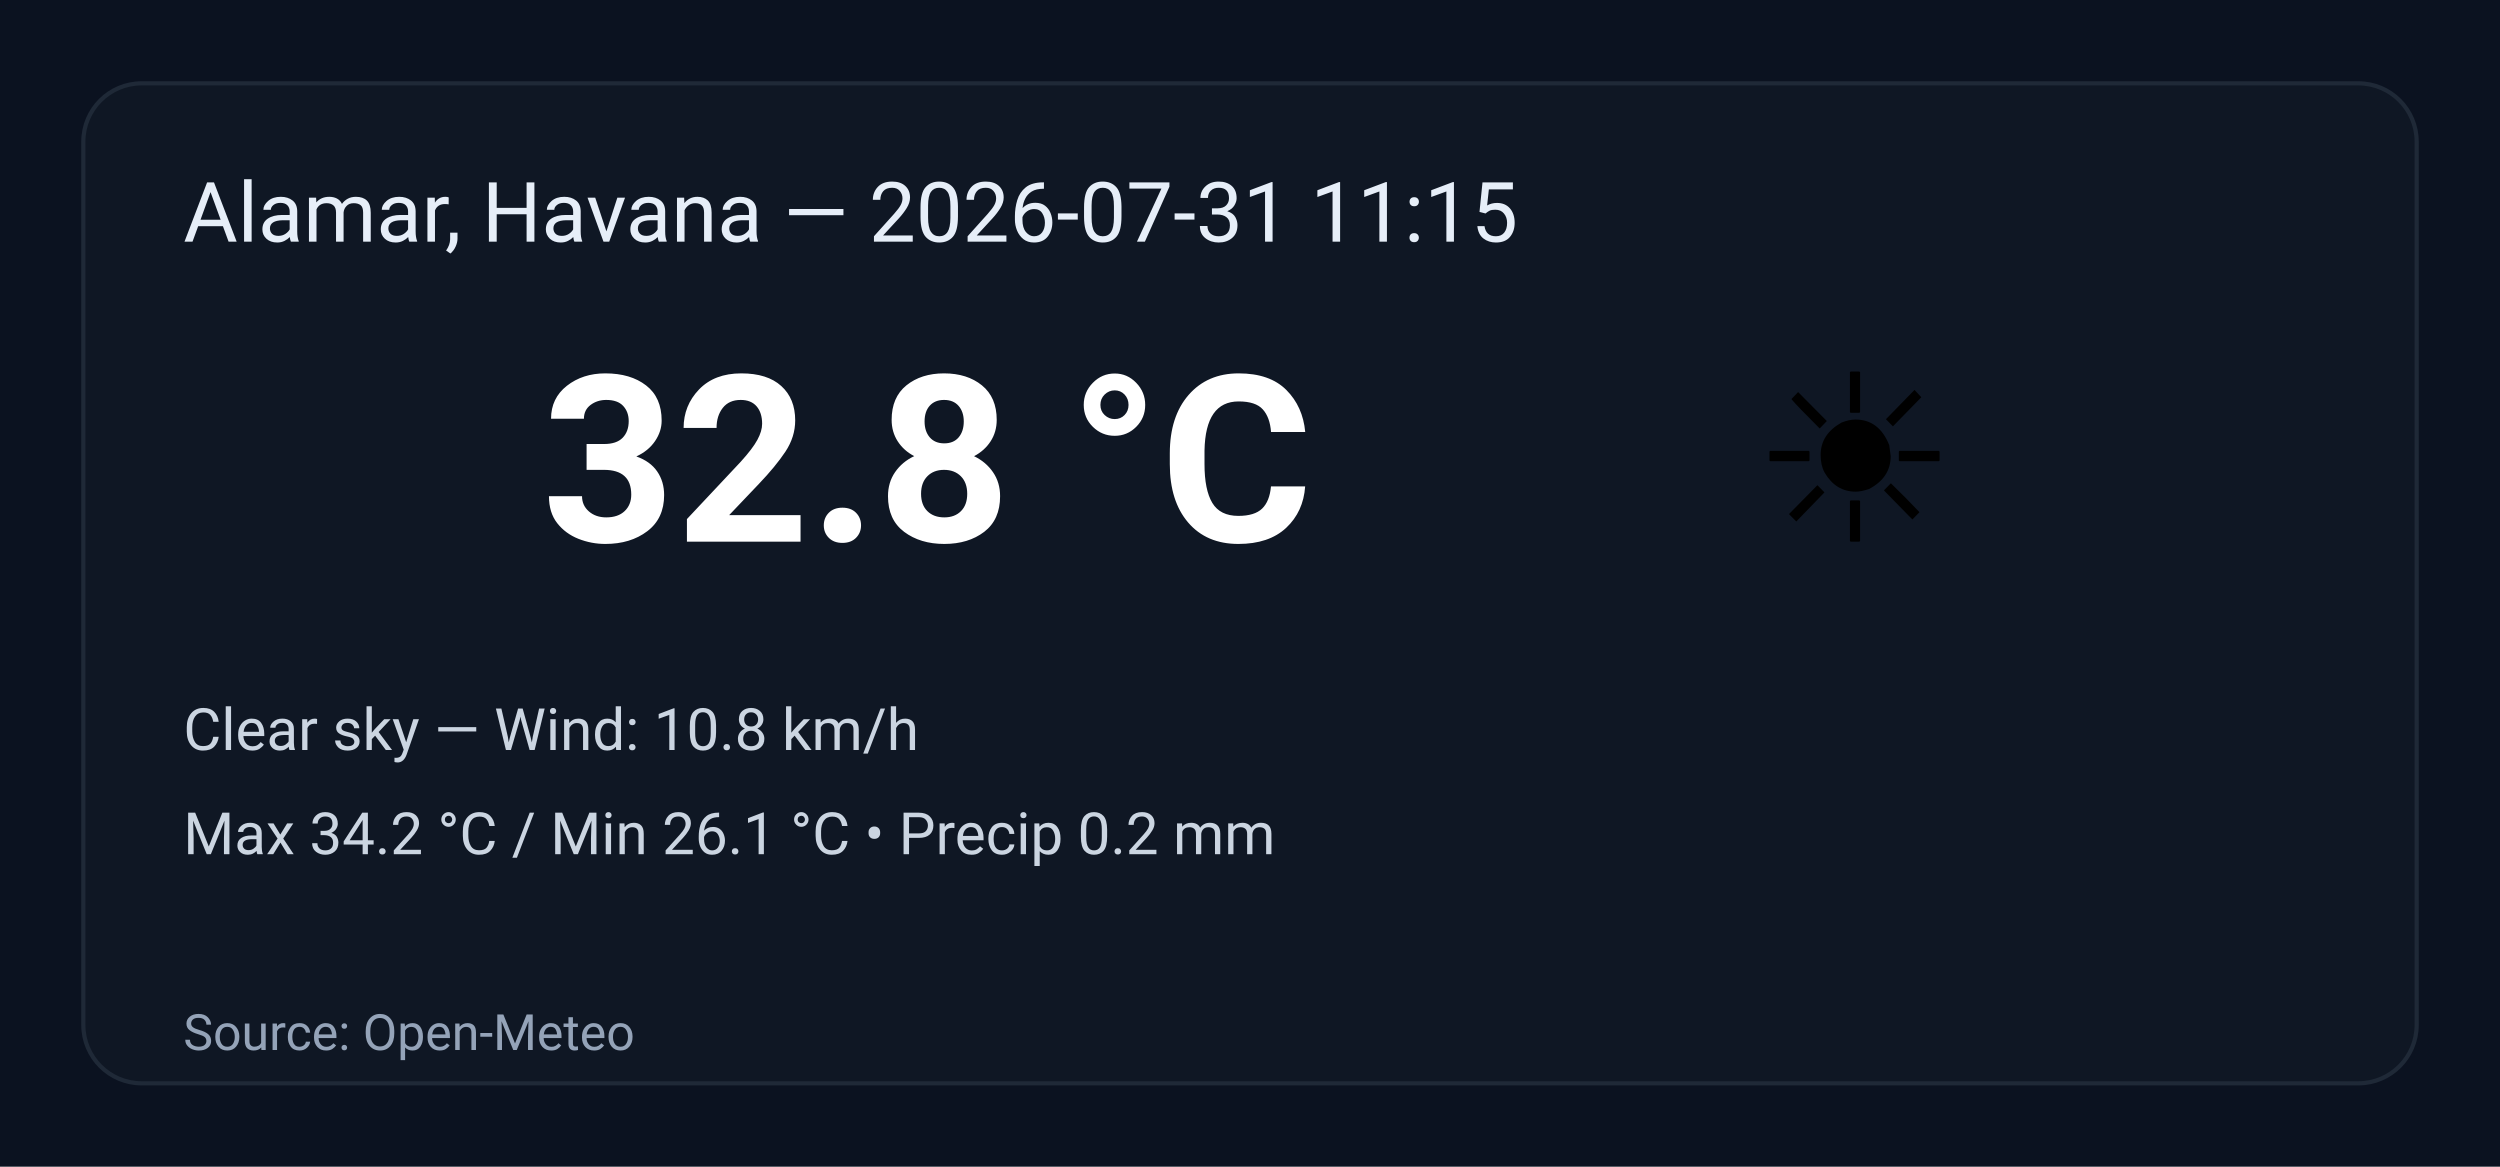
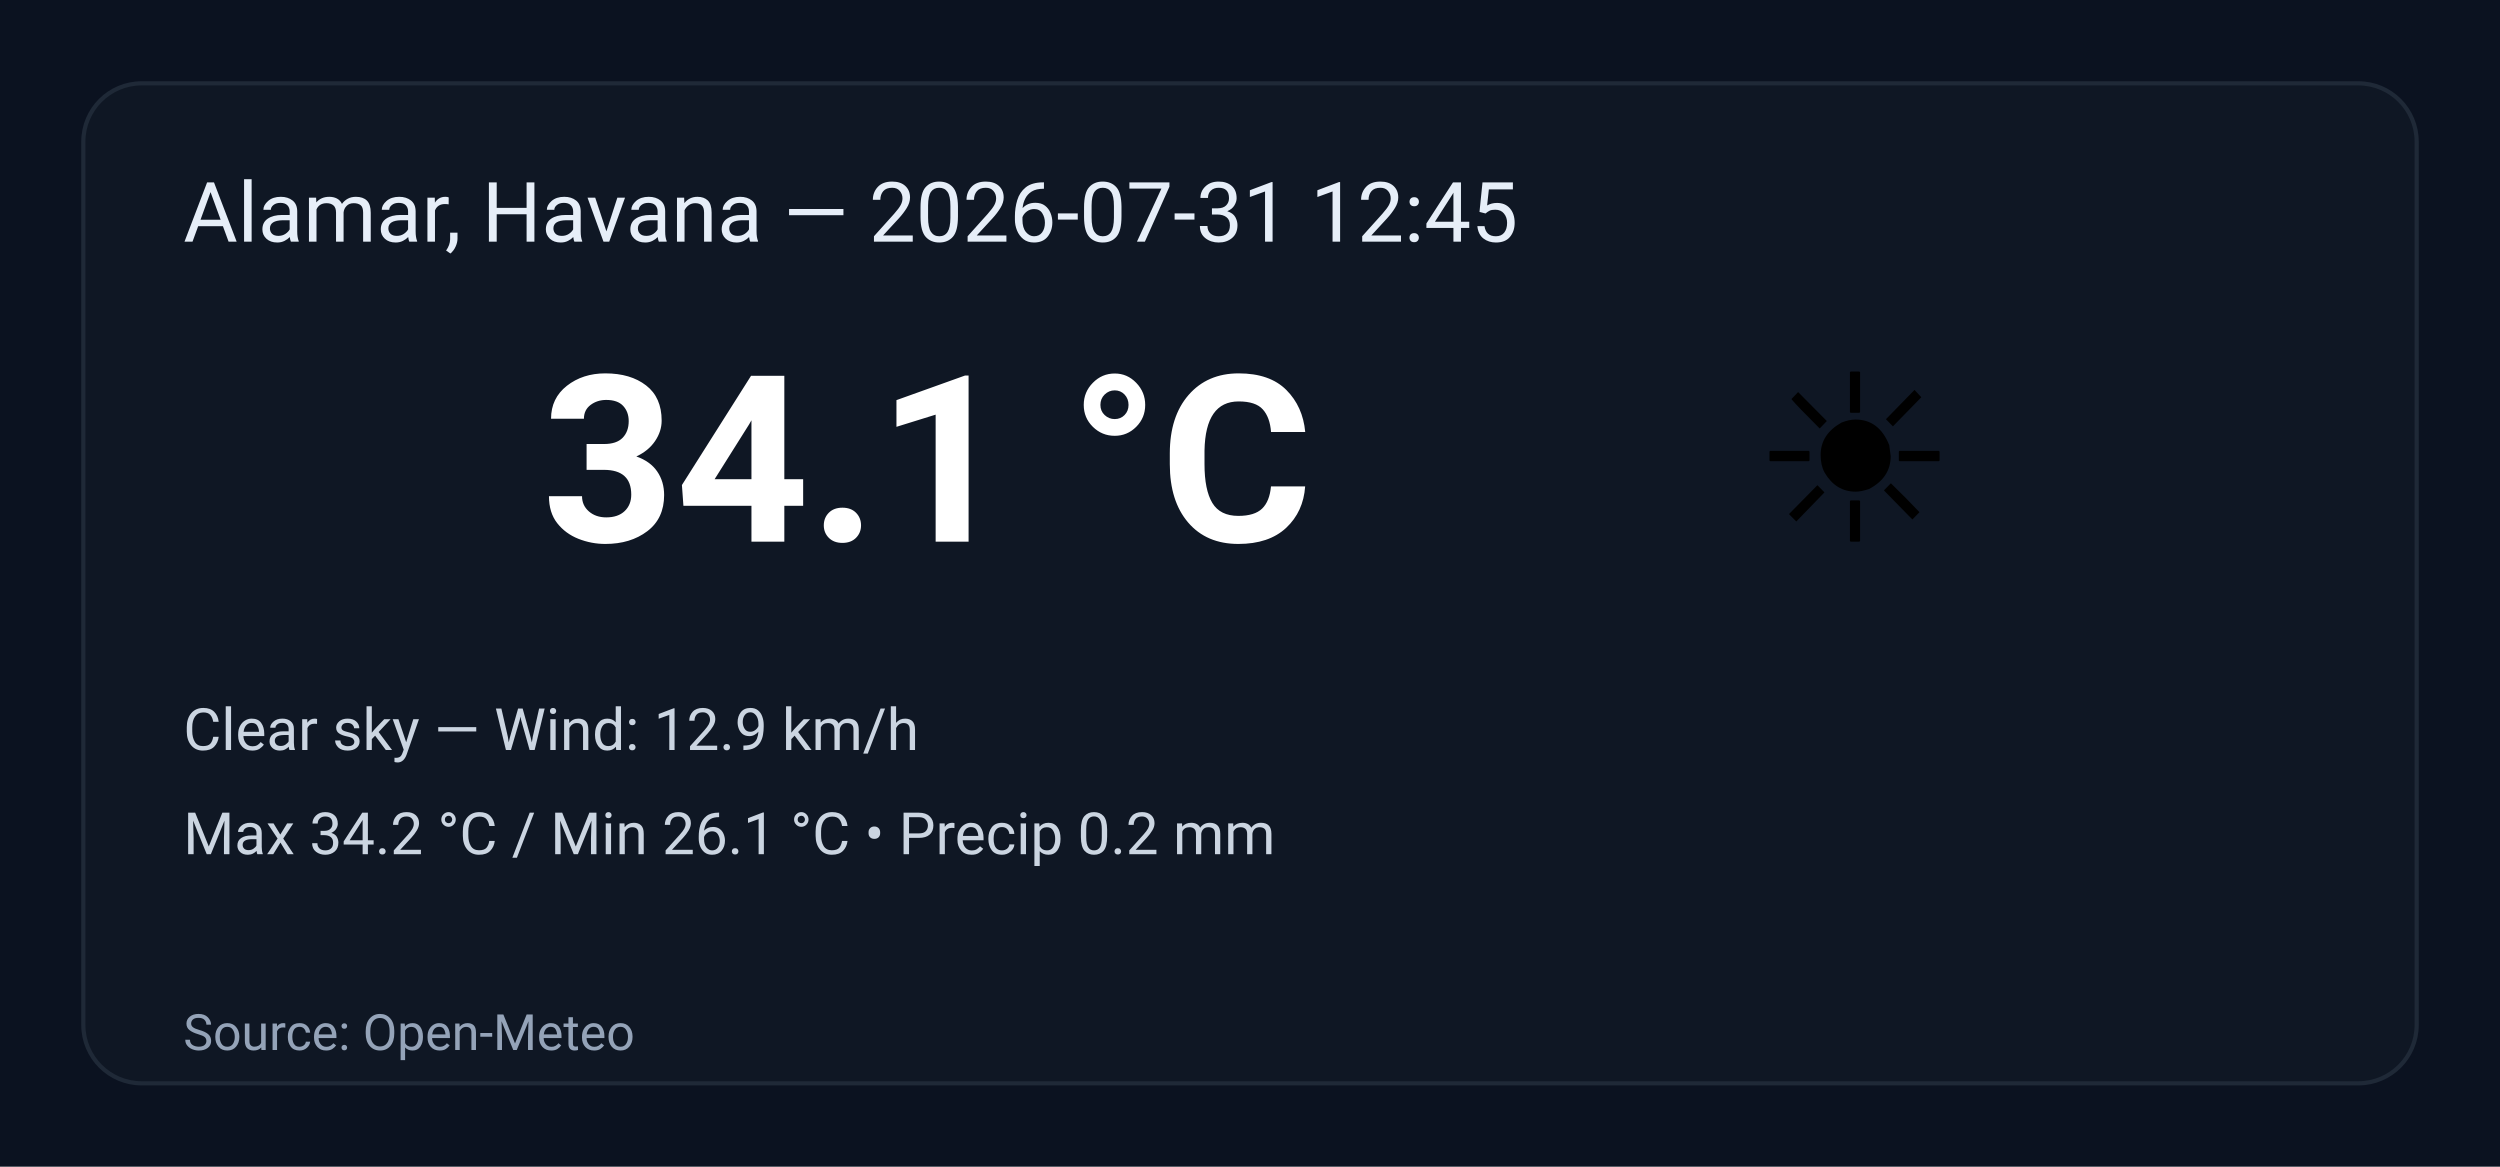
<svg xmlns="http://www.w3.org/2000/svg" width="600" height="280" viewBox="0 0 600 280" role="img" aria-label="Weather summary">
  <style>
    .bg { fill: #0b1220; }
    .card { fill: #0f1724; stroke: #1f2937; stroke-width:1; rx:14; }
    .title { font: 20px 'Segoe UI', Roboto, Arial; fill: #e6eef8; }
    .temp { font: 56px 'Segoe UI', Roboto, Arial; fill: #ffffff; font-weight:700; }
    .emoji { font-size:56px; }
    .meta { font: 14px 'Segoe UI', Roboto, Arial; fill: #cbd5e1; }
    .foot { font: 12px 'Segoe UI', Roboto, Arial; fill: #94a3b8; }
  </style>
  <rect class="bg" width="100%" height="100%" rx="0" />
  <g transform="translate(20,20)">
    <rect class="card" x="0" y="0" width="560" height="240" rx="12" />
-     <text class="title" x="24" y="38">Alamar, Havana — 2026-07-31 11:15</text>
+     <text class="title" x="24" y="38">Alamar, Havana — 2026-07-31 12:45</text>
    <text class="emoji" x="400" y="110">☀️</text>
-     <text class="temp" x="110" y="110">32.8 °C</text>
-     <text class="meta" x="24" y="160">Clear sky — Wind: 10.8 km/h</text>
+     <text class="temp" x="110" y="110">34.1 °C</text>
+     <text class="meta" x="24" y="160">Clear sky — Wind: 12.9 km/h</text>
    <text class="meta" x="24" y="185">Max 34.2 °C / Min 26.1 °C  •  Precip 0.2 mm</text>
    <text class="foot" x="24" y="232">Source: Open-Meteo</text>
  </g>
</svg>
